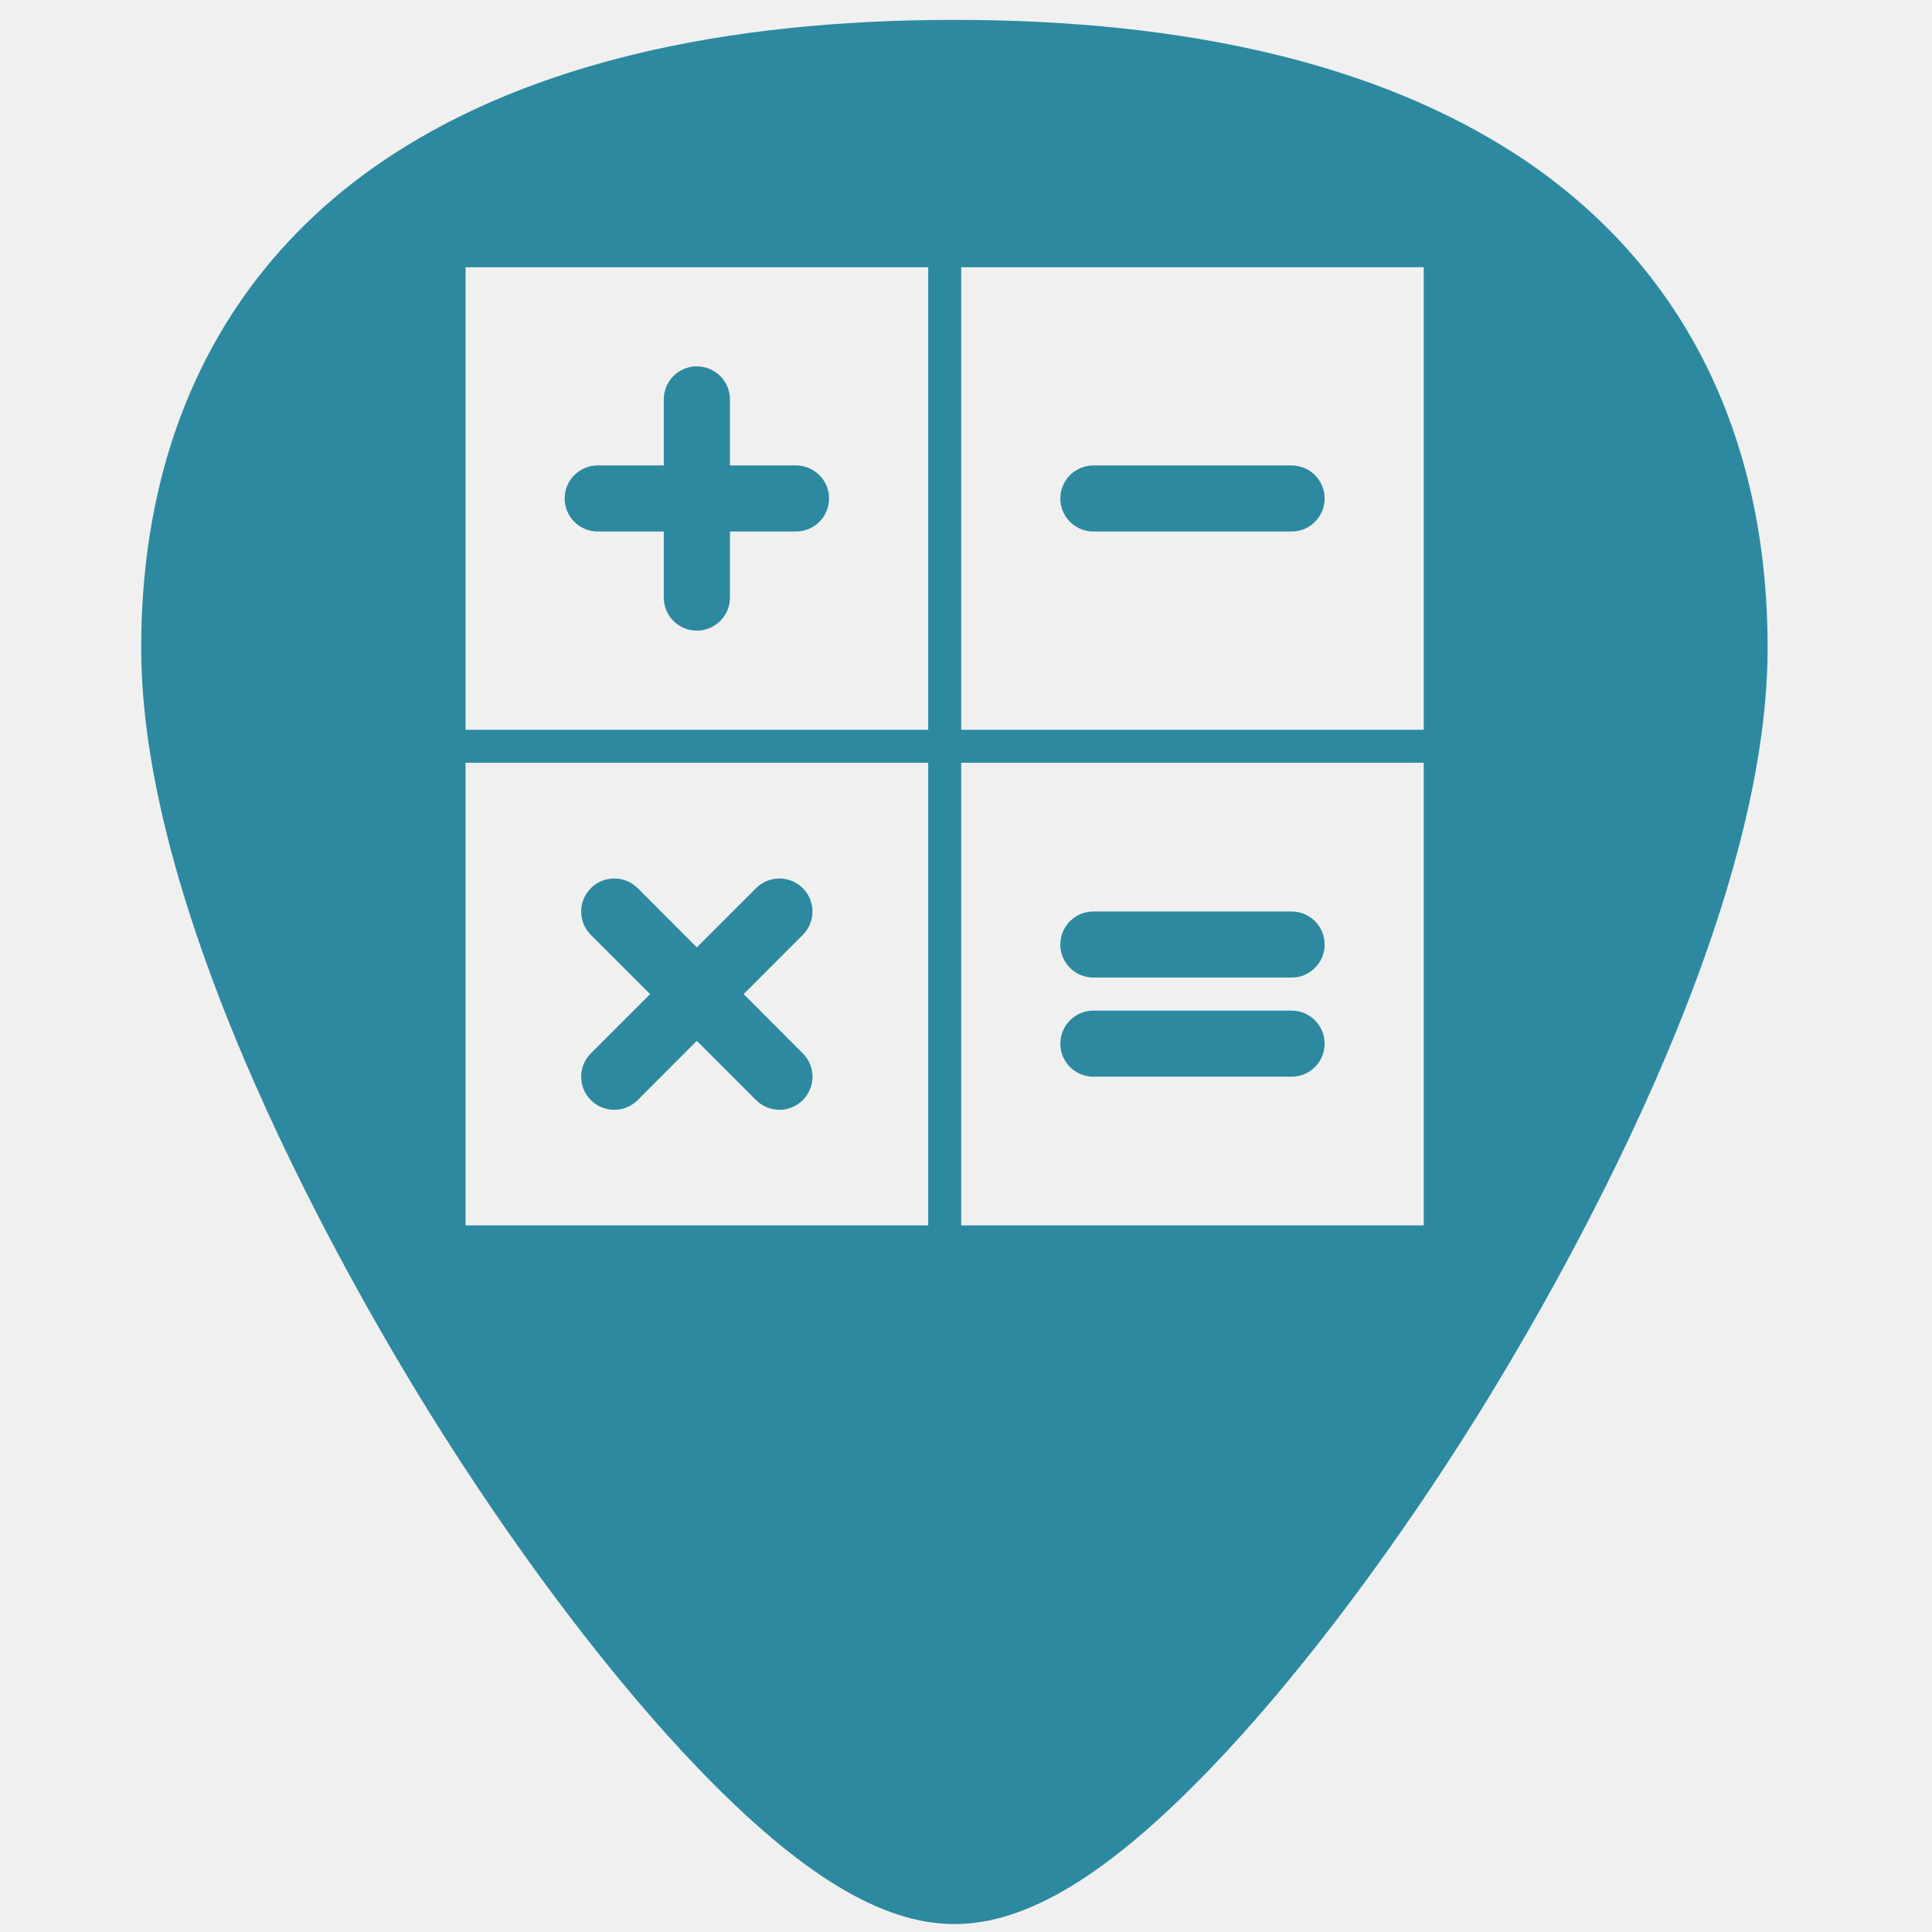
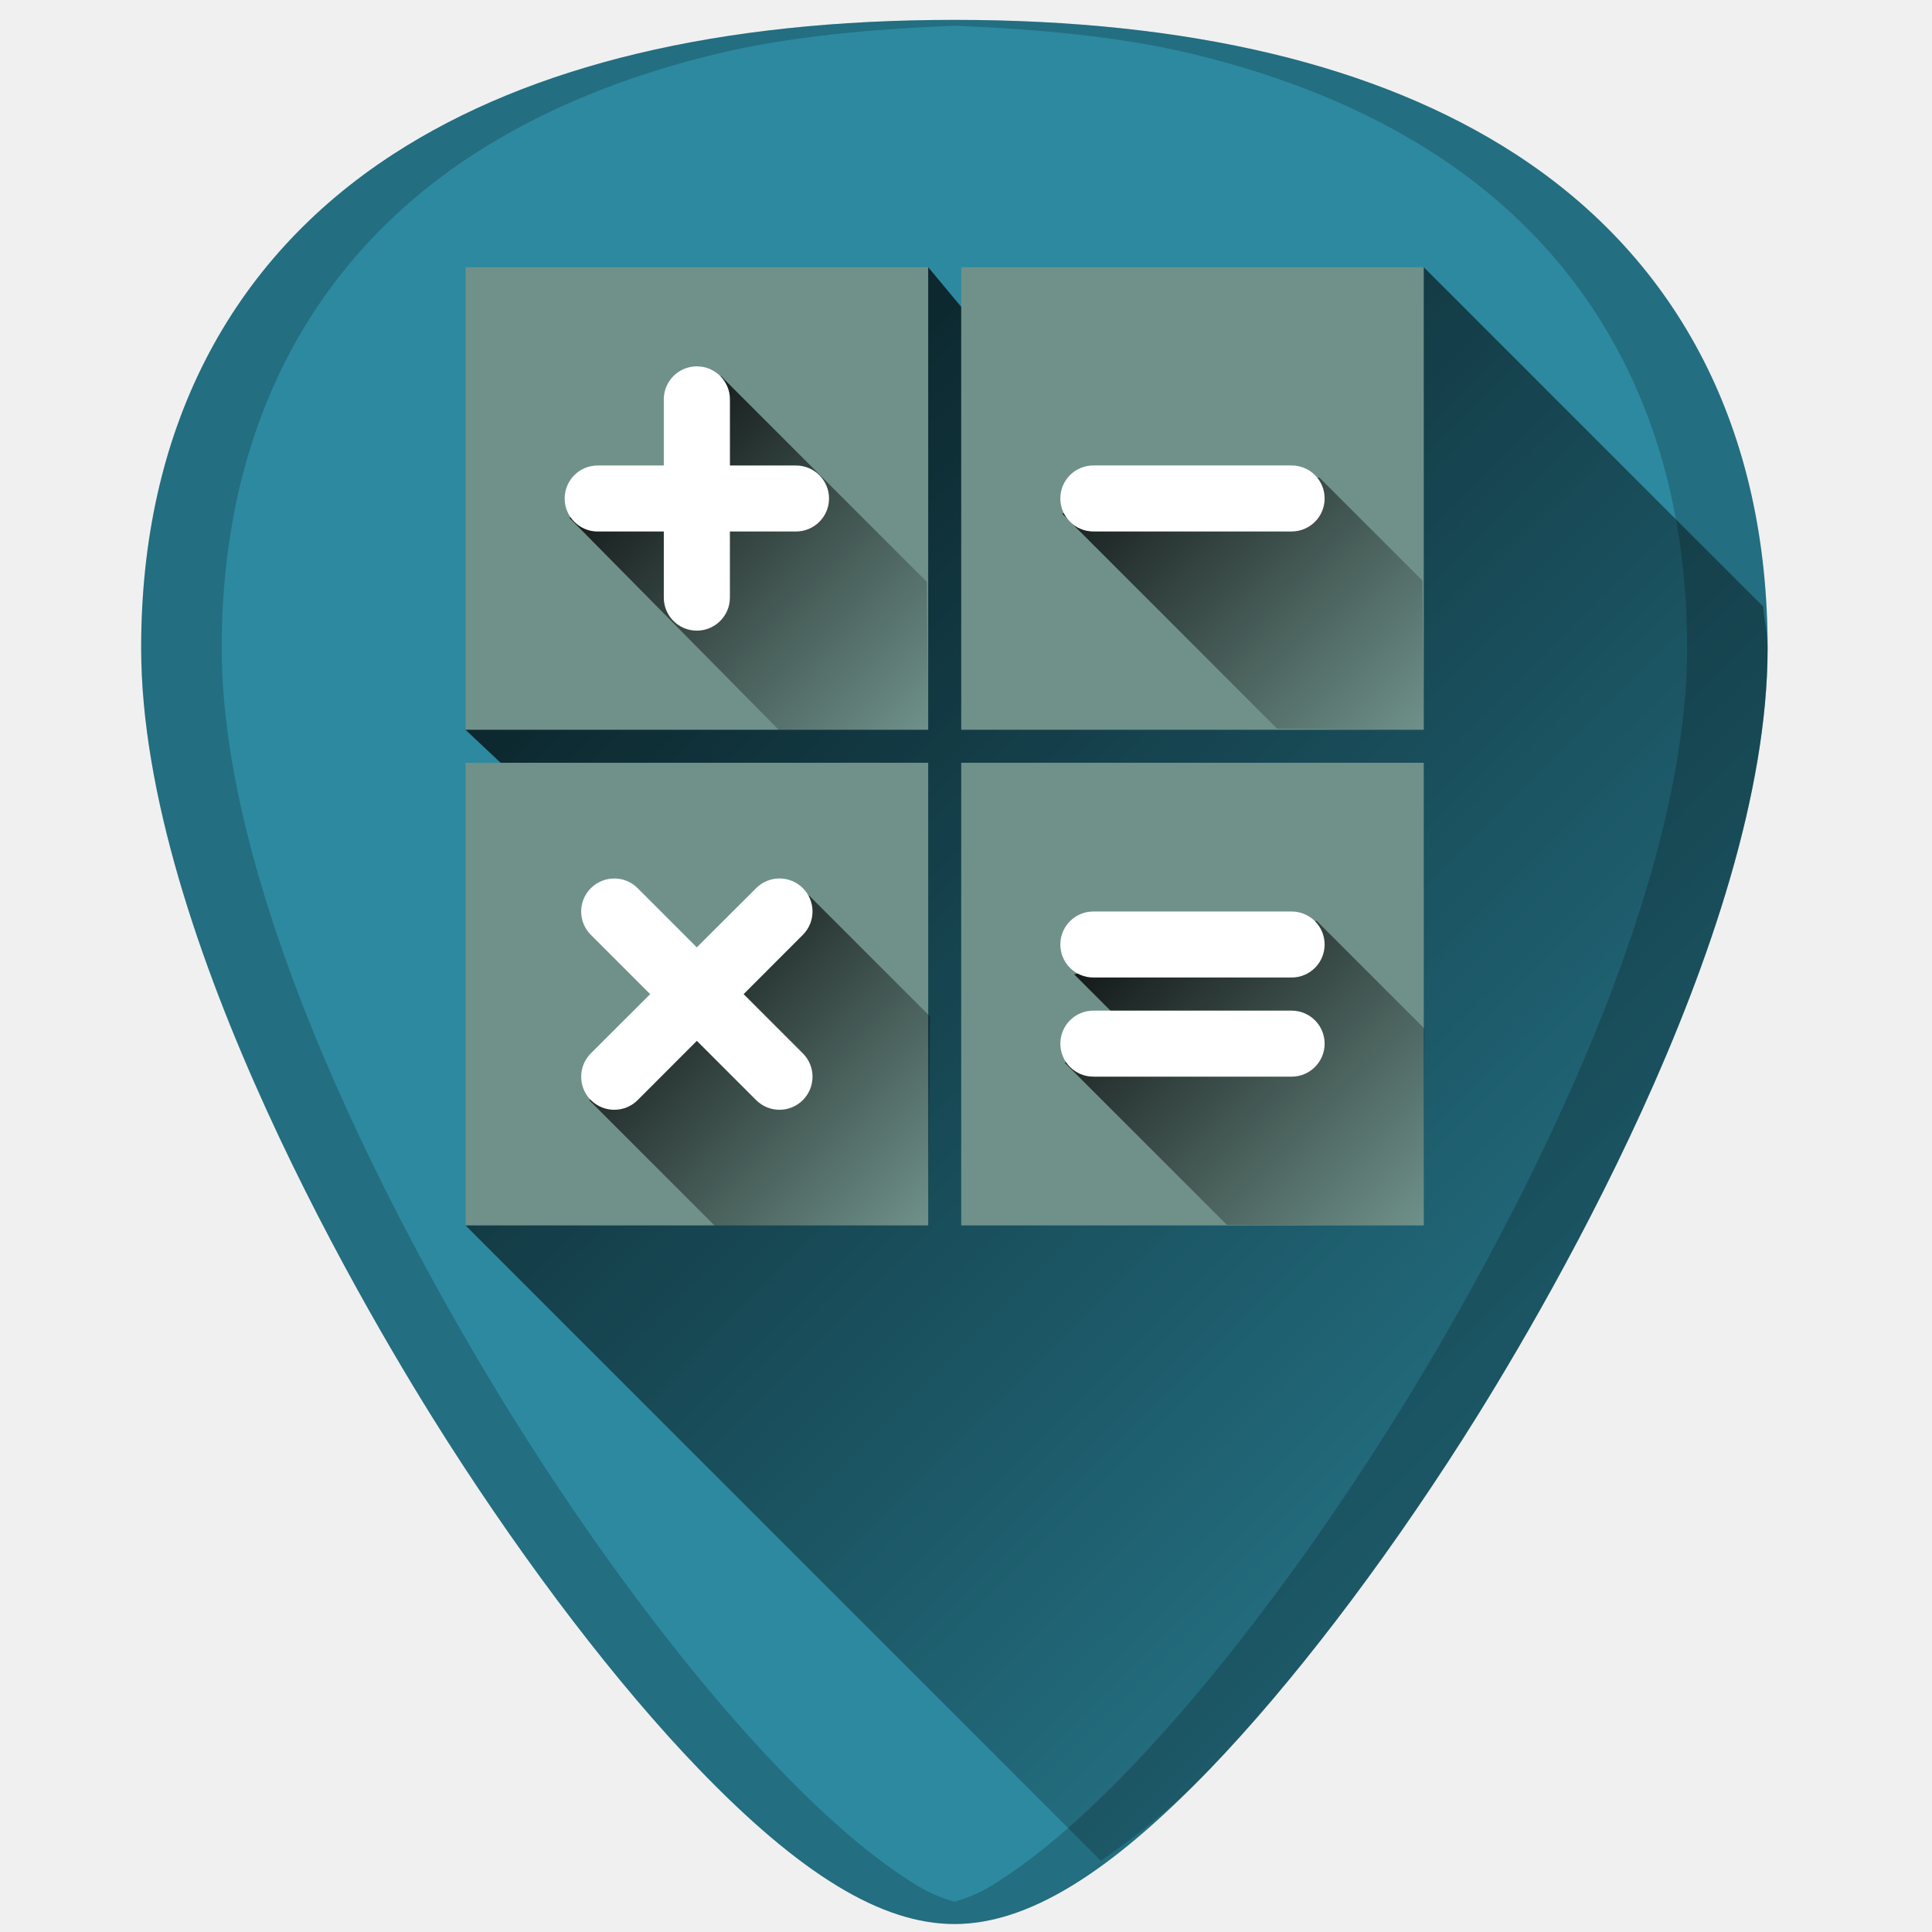
- <svg xmlns="http://www.w3.org/2000/svg" version="1.1" id="Capa_1" x="0px" y="0px" viewBox="0 0 48 48" xml:space="preserve" width="48" height="48">
-   <defs id="defs39" />
-   <path style="fill:#2c89a0;stroke-width:0.092" d="M 23.713 0.494 C 17.879 0.494 13.191 1.615 9.777 3.826 C 5.676 6.484 3.508 10.728 3.508 16.098 C 3.508 23.324 9.314 32.983 11.094 35.771 C 13.125 38.955 15.344 41.851 17.34 43.928 C 19.882 46.572 21.908 47.803 23.713 47.803 C 25.518 47.803 27.542 46.572 30.084 43.928 C 32.08 41.851 34.298 38.955 36.33 35.771 C 38.11 32.983 43.916 23.324 43.916 16.098 C 43.916 10.728 41.75 6.484 37.648 3.826 C 34.235 1.615 29.546 0.494 23.713 0.494 z M 11.566 6.639 L 23.061 6.639 L 23.061 18.131 L 11.566 18.131 L 11.566 6.639 z M 23.881 6.639 L 35.373 6.639 L 35.373 18.131 L 23.881 18.131 L 23.881 6.639 z M 17.312 9.102 C 16.859 9.102 16.492 9.469 16.492 9.922 L 16.492 11.564 L 14.85 11.564 C 14.396 11.564 14.029 11.932 14.029 12.385 C 14.029 12.838 14.396 13.205 14.85 13.205 L 16.492 13.205 L 16.492 14.848 C 16.492 15.301 16.859 15.668 17.312 15.668 C 17.766 15.668 18.135 15.301 18.135 14.848 L 18.135 13.205 L 19.775 13.205 C 20.229 13.205 20.598 12.838 20.598 12.385 C 20.598 11.932 20.229 11.564 19.775 11.564 L 18.135 11.564 L 18.135 9.922 C 18.135 9.469 17.766 9.102 17.312 9.102 z M 27.164 11.564 C 26.711 11.564 26.344 11.932 26.344 12.385 C 26.344 12.838 26.711 13.205 27.164 13.205 L 32.09 13.205 C 32.543 13.205 32.91 12.838 32.91 12.385 C 32.91 11.932 32.543 11.564 32.09 11.564 L 27.164 11.564 z M 11.566 18.951 L 23.061 18.951 L 23.061 30.445 L 11.566 30.445 L 11.566 18.951 z M 23.881 18.951 L 35.373 18.951 L 35.373 30.445 L 23.881 30.445 L 23.881 18.951 z M 15.262 21.826 C 15.052 21.826 14.84 21.906 14.68 22.066 C 14.359 22.387 14.359 22.906 14.68 23.227 L 16.152 24.699 L 14.68 26.17 C 14.359 26.49 14.359 27.011 14.68 27.332 C 14.84 27.493 15.052 27.572 15.262 27.572 C 15.472 27.572 15.682 27.493 15.842 27.332 L 17.312 25.859 L 18.785 27.332 C 18.945 27.493 19.155 27.572 19.365 27.572 C 19.575 27.572 19.785 27.493 19.945 27.332 C 20.266 27.011 20.266 26.49 19.945 26.17 L 18.475 24.699 L 19.945 23.227 C 20.266 22.906 20.266 22.387 19.945 22.066 C 19.625 21.746 19.105 21.746 18.785 22.066 L 17.312 23.537 L 15.842 22.066 C 15.682 21.906 15.472 21.826 15.262 21.826 z M 27.164 22.646 C 26.711 22.646 26.344 23.014 26.344 23.467 C 26.344 23.92 26.711 24.287 27.164 24.287 L 32.09 24.287 C 32.543 24.287 32.91 23.92 32.91 23.467 C 32.91 23.014 32.543 22.646 32.09 22.646 L 27.164 22.646 z M 27.164 25.109 C 26.711 25.109 26.344 25.477 26.344 25.93 C 26.344 26.383 26.711 26.75 27.164 26.75 L 32.09 26.75 C 32.543 26.75 32.91 26.383 32.91 25.93 C 32.91 25.477 32.543 25.109 32.09 25.109 L 27.164 25.109 z " id="path2" />
+ <svg xmlns="http://www.w3.org/2000/svg" xmlns:xlink="http://www.w3.org/1999/xlink" version="1.1" id="Capa_1" x="0px" y="0px" viewBox="0 0 48 48" xml:space="preserve" width="48" height="48">
+   <defs id="defs39">
+     <linearGradient id="linearGradient928">
+       <stop style="stop-color:#000000;stop-opacity:1;" offset="0" id="stop924" />
+       <stop style="stop-color:#000000;stop-opacity:0;" offset="1" id="stop926" />
+     </linearGradient>
+     <linearGradient id="linearGradient891">
+       <stop style="stop-color:#000000;stop-opacity:1;" offset="0" id="stop887" />
+       <stop style="stop-color:#000000;stop-opacity:0;" offset="1" id="stop889" />
+     </linearGradient>
+     <linearGradient id="linearGradient883">
+       <stop style="stop-color:#000000;stop-opacity:1;" offset="0" id="stop879" />
+       <stop style="stop-color:#000000;stop-opacity:0;" offset="1" id="stop881" />
+     </linearGradient>
+     <linearGradient id="linearGradient875">
+       <stop style="stop-color:#000000;stop-opacity:1;" offset="0" id="stop871" />
+       <stop style="stop-color:#000000;stop-opacity:0;" offset="1" id="stop873" />
+     </linearGradient>
+     <linearGradient id="linearGradient867">
+       <stop style="stop-color:#000000;stop-opacity:1;" offset="0" id="stop863" />
+       <stop style="stop-color:#000000;stop-opacity:0;" offset="1" id="stop865" />
+     </linearGradient>
+     <linearGradient xlink:href="#linearGradient867" id="linearGradient869" x1="14.142" y1="9.405" x2="23.061" y2="18.131" gradientUnits="userSpaceOnUse" />
+     <linearGradient xlink:href="#linearGradient875" id="linearGradient877" x1="26.388" y1="8.973" x2="35.373" y2="18.131" gradientUnits="userSpaceOnUse" />
+     <linearGradient xlink:href="#linearGradient883" id="linearGradient885" x1="26.266" y1="21.391" x2="35.373" y2="30.445" gradientUnits="userSpaceOnUse" />
+     <linearGradient xlink:href="#linearGradient891" id="linearGradient893" x1="14.359" y1="22.111" x2="23.061" y2="30.445" gradientUnits="userSpaceOnUse" />
+     <linearGradient xlink:href="#linearGradient928" id="linearGradient950" gradientUnits="userSpaceOnUse" x1="11.566" y1="6.639" x2="47.568" y2="42.808" />
+   </defs>
  <g id="g6" transform="translate(0,-464)">
</g>
  <g id="g8" transform="translate(0,-464)">
</g>
  <g id="g10" transform="translate(0,-464)">
</g>
  <g id="g12" transform="translate(0,-464)">
</g>
  <g id="g14" transform="translate(0,-464)">
</g>
  <g id="g16" transform="translate(0,-464)">
</g>
  <g id="g18" transform="translate(0,-464)">
</g>
  <g id="g20" transform="translate(0,-464)">
</g>
  <g id="g22" transform="translate(0,-464)">
</g>
  <g id="g24" transform="translate(0,-464)">
</g>
  <g id="g26" transform="translate(0,-464)">
</g>
  <g id="g28" transform="translate(0,-464)">
</g>
  <g id="g30" transform="translate(0,-464)">
</g>
  <g id="g32" transform="translate(0,-464)">
</g>
  <g id="g34" transform="translate(0,-464)">
</g>
+   <g id="g976">
+     <path id="path845" d="m 23.713,0.494 c -5.833,0 -10.522,1.12 -13.936,3.332 -4.101,2.657 -6.27,6.902 -6.27,12.271 0,7.227 5.806,16.885 7.586,19.674 2.032,3.183 4.25,6.08 6.246,8.156 2.542,2.644 4.568,3.875 6.373,3.875 1.805,0 3.829,-1.231 6.371,-3.875 1.996,-2.076 4.214,-4.973 6.246,-8.156 C 38.11,32.983 43.916,23.324 43.916,16.098 43.916,10.728 41.75,6.484 37.648,3.826 34.235,1.615 29.546,0.494 23.713,0.494 Z" style="fill:#2c89a0;stroke-width:0.092" />
+     <path id="path914" d="m 27.355,46.234 c 0.859,-0.614 1.727,-1.265 2.729,-2.307 1.996,-2.076 4.214,-4.973 6.246,-8.156 0.89,-1.394 2.787,-4.505 4.461,-8.172 0.837,-1.833 1.617,-3.806 2.189,-5.771 0.572,-1.965 0.936,-3.924 0.936,-5.73 0,-0.361 -0.088,-0.673 -0.107,-1.023 L 35.373,6.639 27.164,11.564 23.061,6.639 11.566,18.131 l 5.746,5.406 -5.746,6.908 z" style="fill:url(#linearGradient950);fill-opacity:1;stroke:none;stroke-width:1px;stroke-linecap:butt;stroke-linejoin:miter;stroke-opacity:1;opacity:0.85" />
+     <g style="fill:#6f918a" transform="translate(20)" id="g910">
+       <path style="fill:#6f918a;stroke-width:0.092" d="M -8.434,6.639 H 3.061 V 18.131 H -8.434 Z" id="path843" />
+       <path style="fill:#6f918a;stroke-width:0.092" d="M 3.881,6.639 H 15.373 V 18.131 H 3.881 Z" id="path841" />
+       <path style="fill:#6f918a;stroke-width:0.092" d="M -8.434,18.951 H 3.061 v 11.494 H -8.434 Z" id="path835" />
+       <path style="fill:#6f918a;stroke-width:0.092" d="m 3.881,18.951 h 11.492 v 11.494 H 3.881 Z" id="path833" />
+     </g>
+     <g id="g904">
+       <path style="fill:url(#linearGradient869);fill-opacity:1;stroke:none;stroke-width:1px;stroke-linecap:butt;stroke-linejoin:miter;stroke-opacity:1" d="m 14.142,12.861 3.427,-0.566 0.333,-2.962 5.124,5.124 0.034,3.673 -3.711,0.004 z" id="path851" />
+       <path style="fill:#ffffff;stroke-width:0.092" d="m 17.312,9.102 c -0.453,0 -0.82,0.367 -0.82,0.82 v 1.643 h -1.643 c -0.453,0 -0.82,0.367 -0.82,0.82 0,0.453 0.367,0.82 0.82,0.82 h 1.643 v 1.643 c 0,0.453 0.367,0.82 0.82,0.82 0.453,0 0.822,-0.367 0.822,-0.82 v -1.643 h 1.641 c 0.453,0 0.822,-0.367 0.822,-0.82 0,-0.453 -0.369,-0.82 -0.822,-0.82 H 18.135 V 9.922 c 0,-0.453 -0.369,-0.82 -0.822,-0.82 z" id="path839" />
+       <path style="fill:url(#linearGradient877);stroke:none;stroke-width:1px;stroke-linecap:butt;stroke-linejoin:miter;stroke-opacity:1;fill-opacity:1" d="m 26.388,12.761 6.389,-0.898 2.562,2.562 0.034,3.706 -3.645,-0.029 z" id="path857" />
+       <path style="fill:#ffffff;stroke-width:0.092" d="m 27.164,11.564 c -0.453,0 -0.82,0.367 -0.82,0.82 0,0.453 0.367,0.82 0.82,0.82 h 4.926 c 0.453,0 0.82,-0.367 0.82,-0.82 0,-0.453 -0.367,-0.82 -0.82,-0.82 z" id="path837" />
+       <path style="fill:url(#linearGradient893);fill-opacity:1;stroke:none;stroke-width:1px;stroke-linecap:butt;stroke-linejoin:miter;stroke-opacity:1" d="m 20.098,22.245 -5.457,5.091 3.111,3.111 5.308,-0.002 0.049,-5.189 z" id="path861" />
+       <path style="fill:#ffffff;stroke-width:0.092" d="m 15.262,21.826 c -0.21,0 -0.422,0.08 -0.582,0.24 -0.321,0.321 -0.321,0.84 0,1.16 l 1.473,1.473 -1.473,1.471 c -0.321,0.321 -0.321,0.842 0,1.162 0.16,0.16 0.372,0.24 0.582,0.24 0.21,0 0.42,-0.08 0.58,-0.24 l 1.471,-1.473 1.473,1.473 c 0.16,0.16 0.37,0.24 0.58,0.24 0.21,0 0.42,-0.08 0.58,-0.24 0.321,-0.321 0.321,-0.842 0,-1.162 l -1.471,-1.471 1.471,-1.473 c 0.321,-0.321 0.321,-0.84 0,-1.16 -0.32,-0.321 -0.84,-0.321 -1.16,0 L 17.312,23.537 15.842,22.066 c -0.16,-0.16 -0.37,-0.24 -0.58,-0.24 z" id="path831" />
+       <path style="fill:url(#linearGradient885);stroke:none;stroke-width:1px;stroke-linecap:butt;stroke-linejoin:miter;stroke-opacity:1;fill-opacity:1" d="m 26.454,26.404 1.631,-0.799 -1.398,-1.398 6.023,-1.331 2.679,2.679 -0.016,4.89 -4.893,-0.015 z" id="path859" />
+       <path style="fill:#ffffff;stroke-width:0.092" d="m 27.164,22.646 c -0.453,0 -0.82,0.367 -0.82,0.82 0,0.453 0.367,0.82 0.82,0.82 h 4.926 c 0.453,0 0.82,-0.367 0.82,-0.82 0,-0.453 -0.367,-0.82 -0.82,-0.82 z" id="path829" />
+       <path style="fill:#ffffff;stroke-width:0.092" d="m 27.164,25.109 c -0.453,0 -0.82,0.367 -0.82,0.82 0,0.453 0.367,0.82 0.82,0.82 h 4.926 c 0.453,0 0.82,-0.367 0.82,-0.82 0,-0.453 -0.367,-0.82 -0.82,-0.82 z" id="path2" />
+     </g>
+     <path id="path4588" d="m 23.713,0.494 c -5.833,0 -10.522,1.12 -13.936,3.332 -4.101,2.657 -6.27,6.902 -6.27,12.271 0,7.227 5.806,16.885 7.586,19.674 2.032,3.183 4.25,6.08 6.246,8.156 2.542,2.644 4.568,3.875 6.373,3.875 1.805,0 3.829,-1.231 6.371,-3.875 1.996,-2.076 4.214,-4.973 6.246,-8.156 1.78,-2.788 7.586,-12.447 7.586,-19.674 9.2e-5,-5.37 -2.166,-9.614 -6.268,-12.271 C 34.235,1.615 29.546,0.494 23.713,0.494 Z m 0,0.145 c 2.112,0.085 4.119,0.272 5.875,0.691 1.164,0.278 2.253,0.627 3.264,1.043 1.011,0.416 1.944,0.9 2.797,1.453 1.025,0.664 1.929,1.428 2.709,2.283 0.78,0.855 1.436,1.804 1.963,2.836 0.527,1.032 0.926,2.149 1.193,3.344 0.267,1.195 0.402,2.466 0.402,3.809 0,1.807 -0.363,3.765 -0.936,5.73 -0.572,1.965 -1.352,3.938 -2.189,5.771 -1.674,3.667 -3.571,6.778 -4.461,8.172 -2.032,3.183 -4.25,6.08 -6.246,8.156 -1.271,1.322 -2.414,2.291 -3.463,2.93 -0.319,0.194 -0.618,0.307 -0.91,0.391 -0.292,-0.084 -0.59,-0.197 -0.908,-0.391 C 21.753,46.219 20.611,45.25 19.34,43.928 17.344,41.851 15.125,38.955 13.094,35.771 12.204,34.377 10.307,31.266 8.633,27.6 7.796,25.766 7.016,23.793 6.443,21.828 5.871,19.863 5.508,17.904 5.508,16.098 c 0,-1.342 0.135,-2.614 0.402,-3.809 C 6.178,11.095 6.578,9.978 7.105,8.945 7.633,7.913 8.288,6.965 9.068,6.109 9.848,5.254 10.752,4.491 11.777,3.826 12.631,3.273 13.563,2.789 14.574,2.373 15.585,1.957 16.674,1.608 17.838,1.33 19.594,0.91 21.6,0.724 23.713,0.639 Z" style="opacity:0.2;fill:#000000;stroke-width:0.092" />
+   </g>
</svg>
